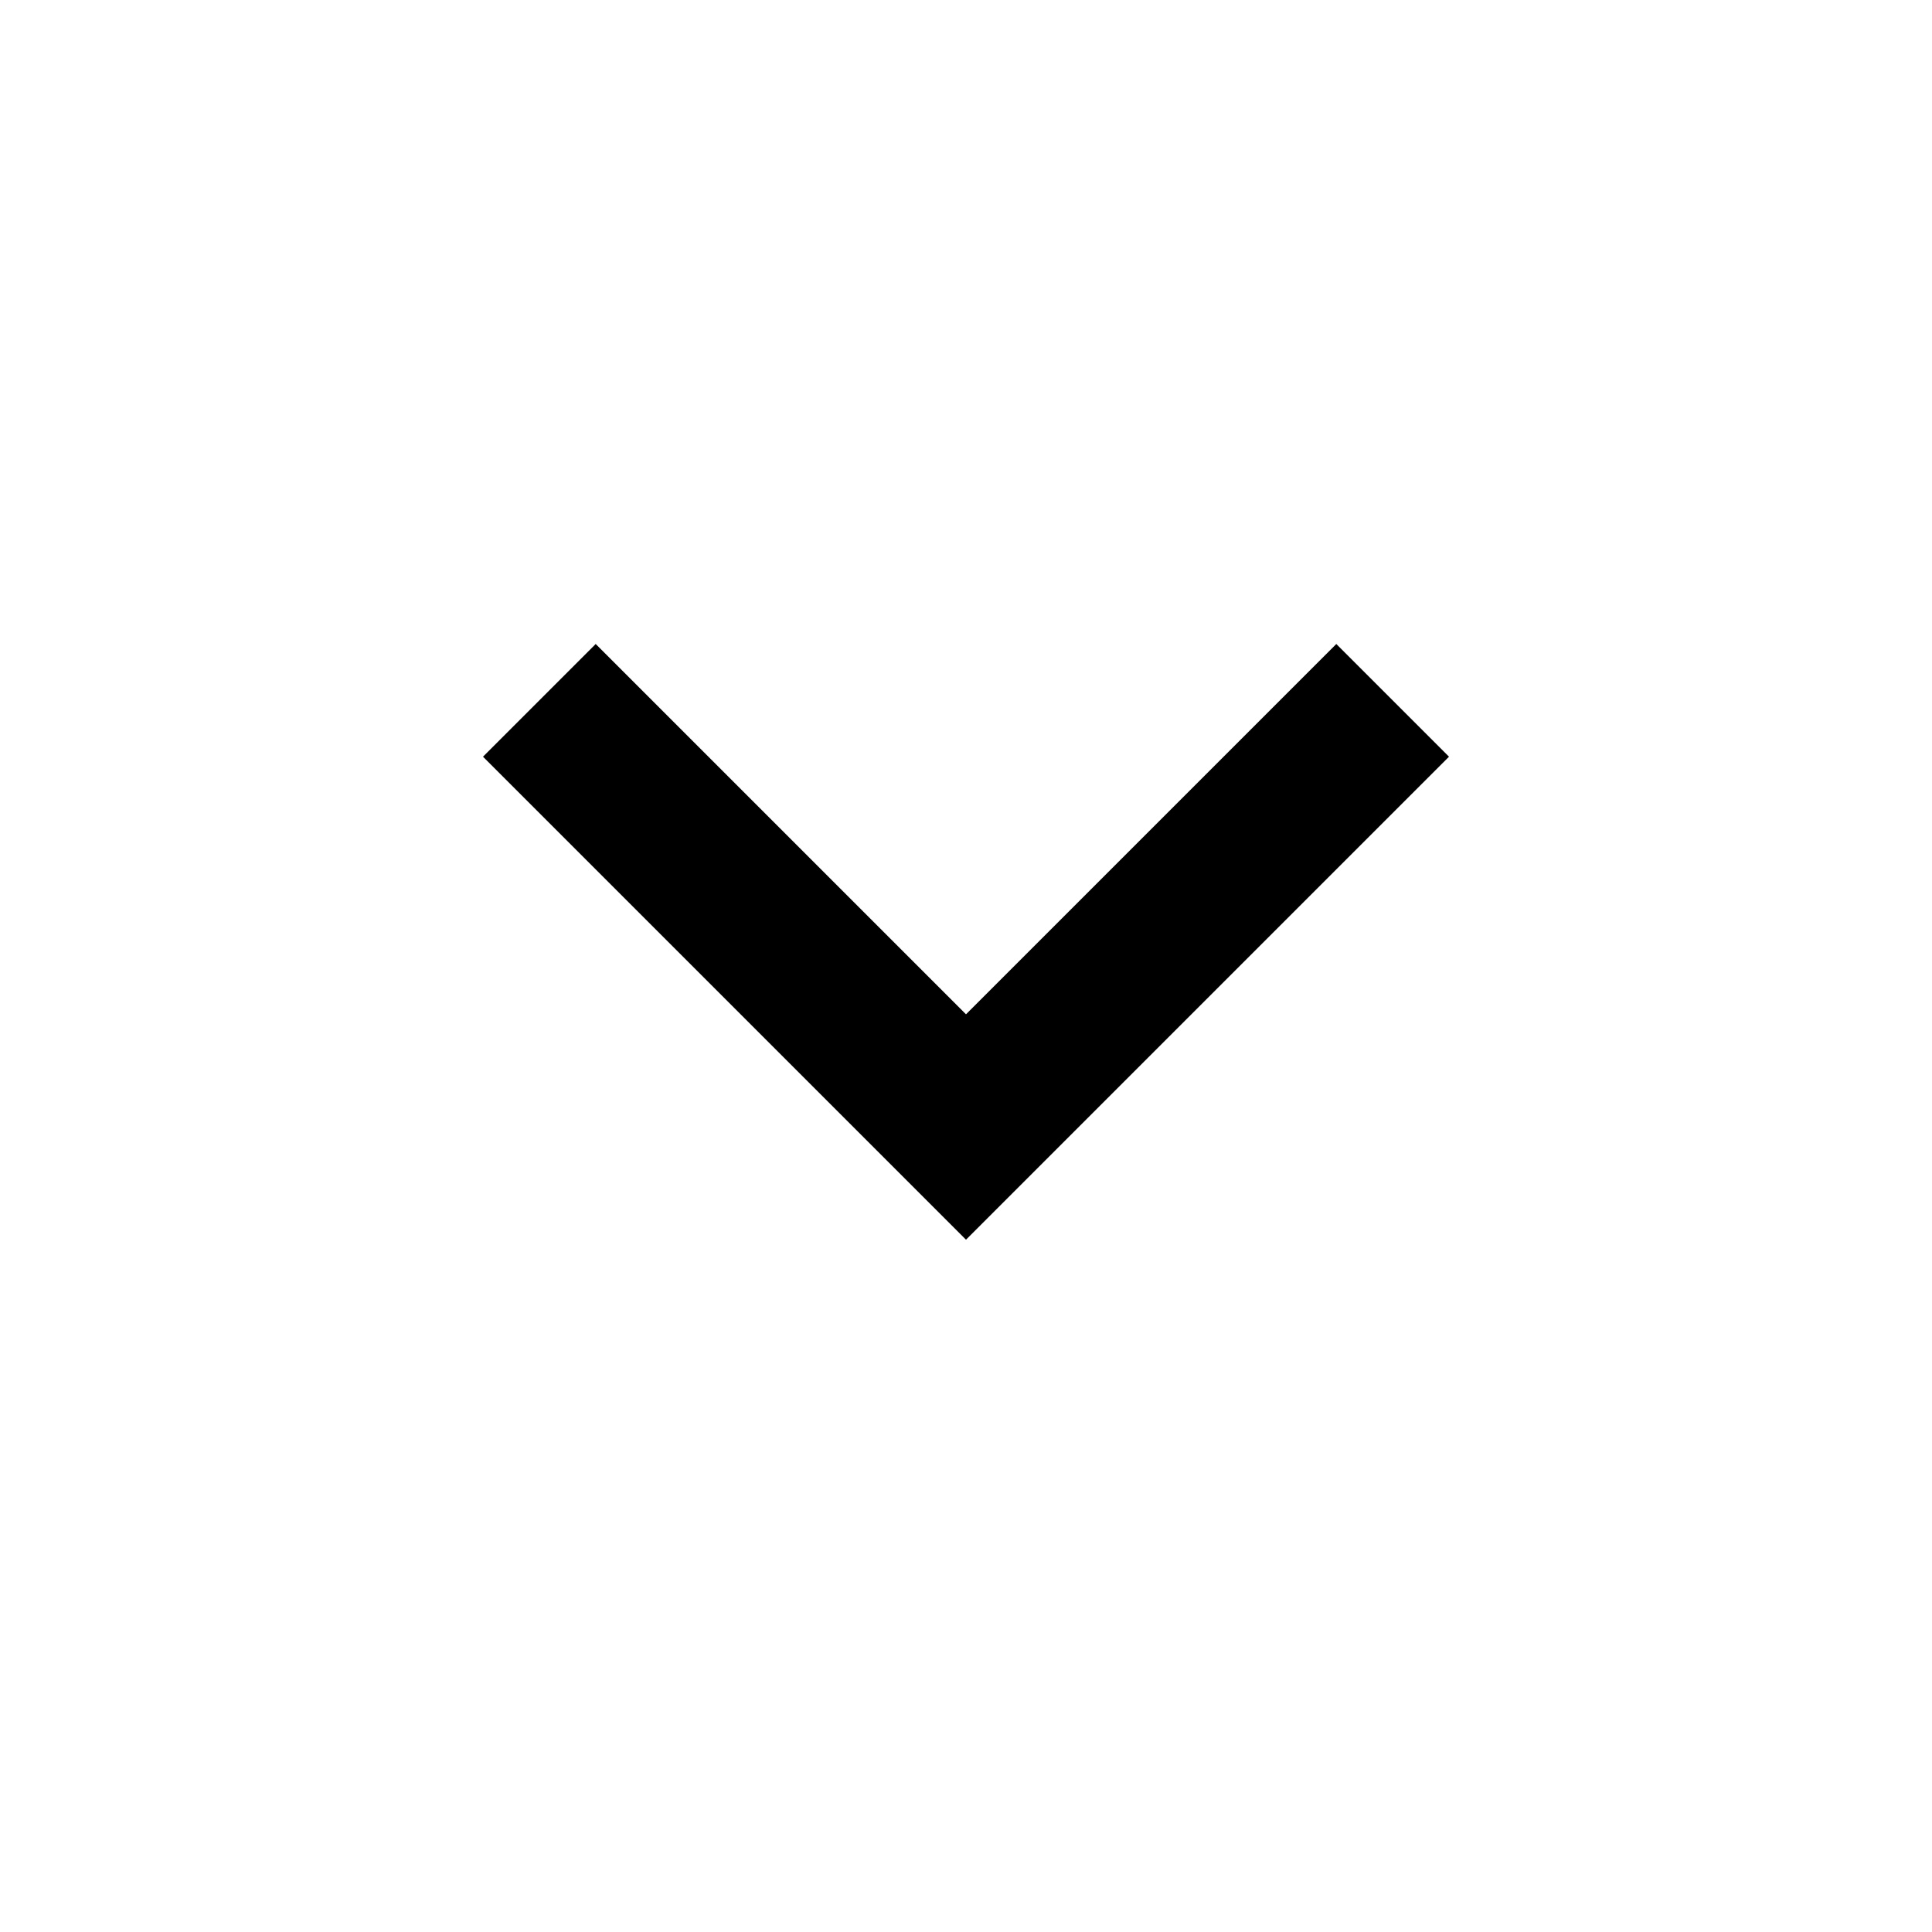
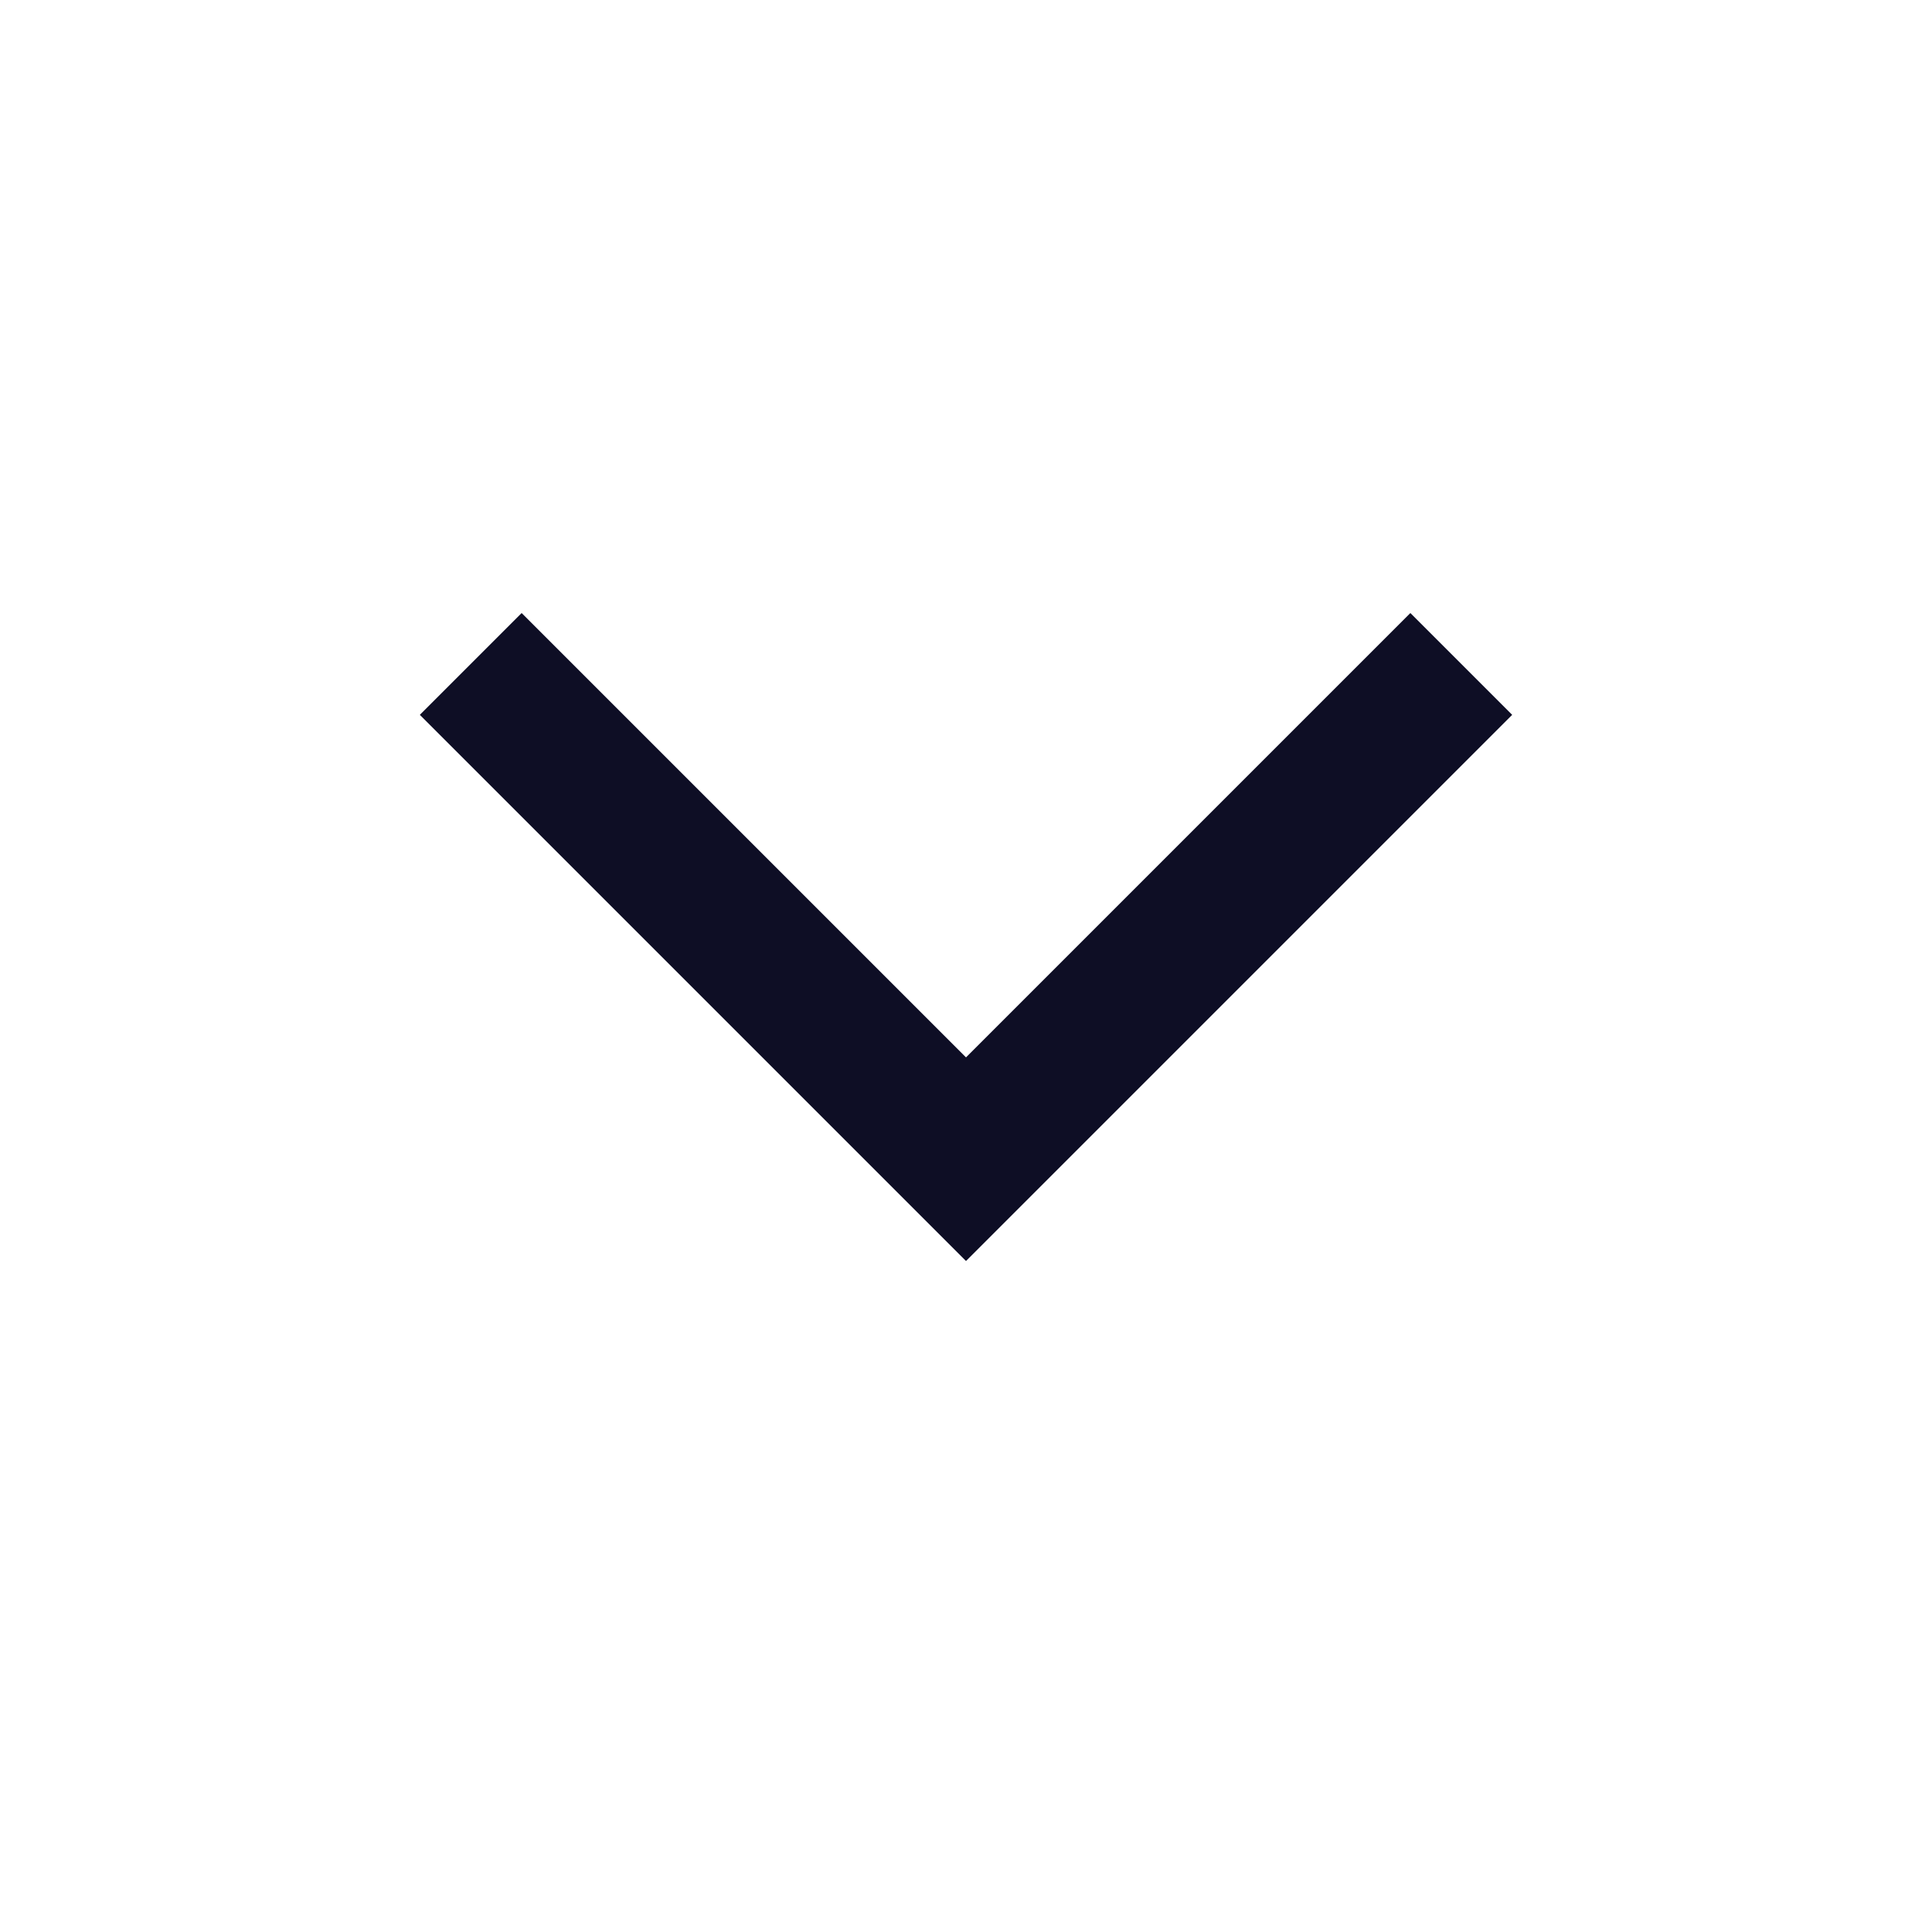
- <svg xmlns="http://www.w3.org/2000/svg" height="24" viewBox="0 -960 960 960" width="24">
-   <path d="M480-344 240-584l56-56 184 184 184-184 56 56-240 240Z" />
+ <svg xmlns="http://www.w3.org/2000/svg" width="20" height="20" viewBox="0 0 20 20" fill="none">
+   <path d="M10 13.054L4.346 7.4L5.4 6.346L10 10.946L14.6 6.346L15.654 7.4L10 13.054Z" fill="#0E0E25" />
</svg>
